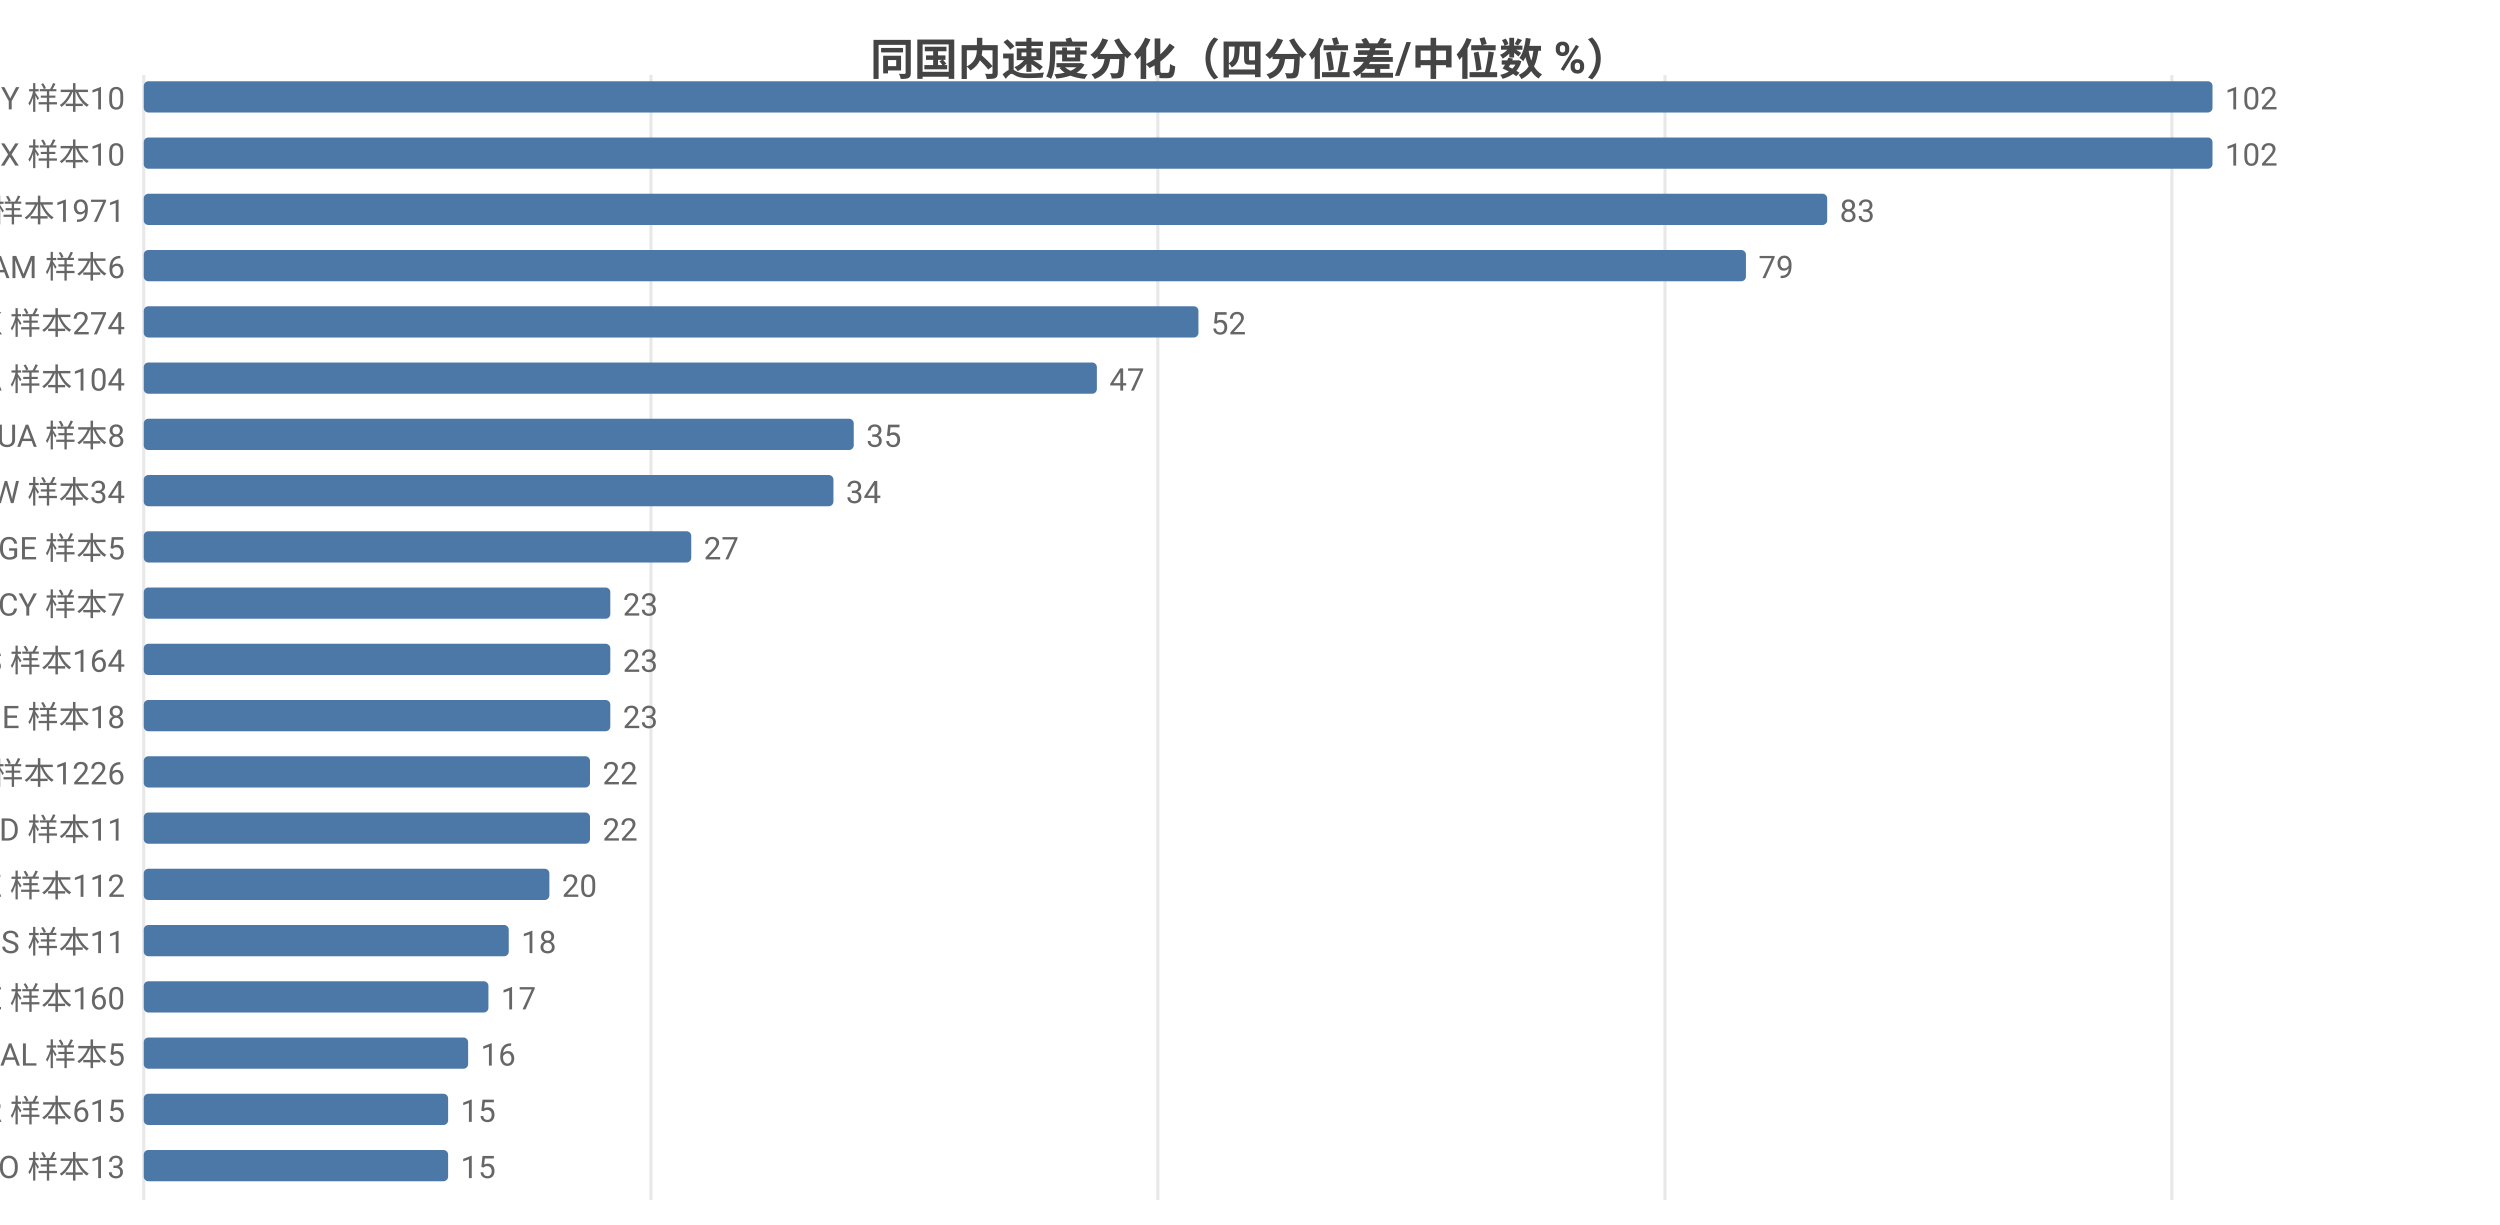
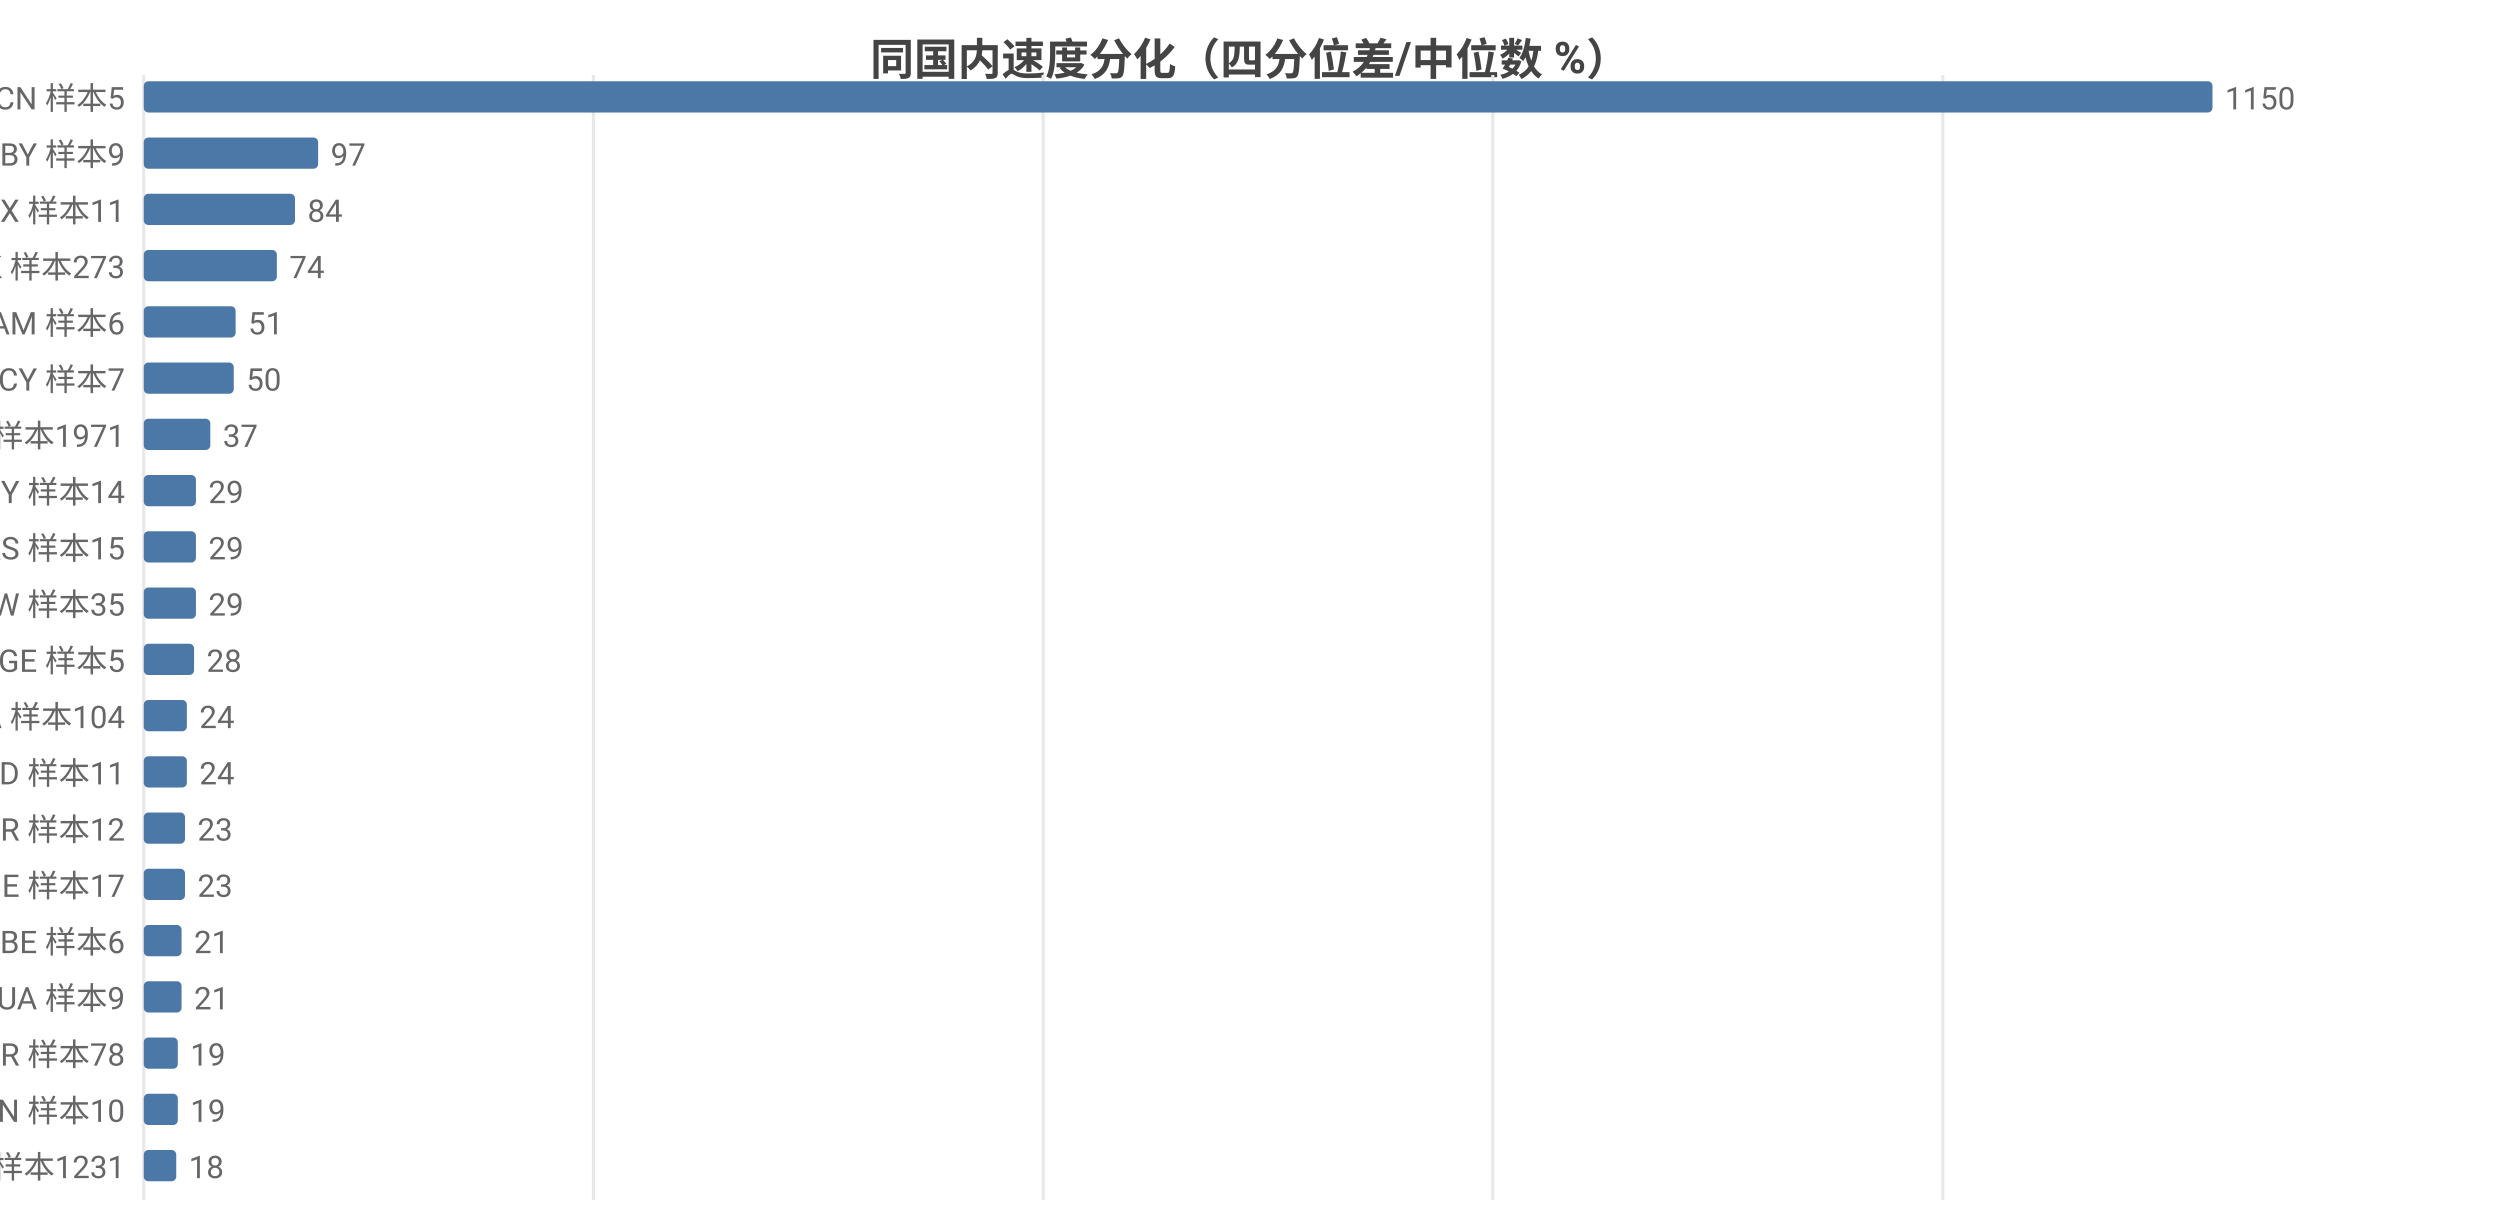
<svg xmlns="http://www.w3.org/2000/svg" width="800" height="392" viewBox="0 0 800 392">
  <rect width="800" height="392" fill="#ffffff" />
  <style>text{font-family:system-ui,-apple-system,'Segoe UI',Roboto,'PingFang SC','Microsoft YaHei','Noto Sans CJK SC',sans-serif}.g{stroke:#e8e8e8;stroke-width:1}.a{stroke:#999;stroke-width:1}.t{font-size:10px;fill:#666}.m{font-size:10px;text-anchor:middle;fill:#666}.e{font-size:10px;text-anchor:end;fill:#666}.l{font-size:11px;fill:#333}.tt{font-size:14px;font-weight:600;text-anchor:middle;fill:#444}.em{font-size:13px;text-anchor:middle;fill:#999}</style>
  <text class="tt" x="400.0" y="24">同国内速度分化（四分位差/中位数 %）</text>
  <line class="g" x1="46" y1="24" x2="46" y2="384" />
-   <line class="g" x1="208.3" y1="24" x2="208.3" y2="384" />
-   <line class="g" x1="370.5" y1="24" x2="370.5" y2="384" />
-   <line class="g" x1="532.8" y1="24" x2="532.8" y2="384" />
-   <line class="g" x1="695.0" y1="24" x2="695.0" y2="384" />
-   <text class="e" x="40" y="35">BY 样本10</text>
+   <line class="g" x1="189.9" y1="24" x2="189.9" y2="384" />
+   <line class="g" x1="333.8" y1="24" x2="333.8" y2="384" />
+   <line class="g" x1="477.7" y1="24" x2="477.7" y2="384" />
+   <line class="g" x1="621.7" y1="24" x2="621.7" y2="384" />
+   <text class="e" x="40" y="35">CN 样本5</text>
  <rect x="46" y="26" width="662" height="10" fill="#4c78a8" rx="1.5" />
-   <text class="t" x="712" y="35">102</text>
-   <text class="e" x="40" y="53">MX 样本10</text>
-   <rect x="46" y="44" width="662" height="10" fill="#4c78a8" rx="1.5" />
-   <text class="t" x="712" y="53">102</text>
-   <text class="e" x="40" y="71">US 样本1971</text>
-   <rect x="46" y="62" width="538.7" height="10" fill="#4c78a8" rx="1.5" />
-   <text class="t" x="588.7" y="71">83</text>
-   <text class="e" x="40" y="89">AM 样本6</text>
-   <rect x="46" y="80" width="512.7" height="10" fill="#4c78a8" rx="1.5" />
-   <text class="t" x="562.7" y="89">79</text>
-   <text class="e" x="40" y="107">HK 样本274</text>
-   <rect x="46" y="98" width="337.5" height="10" fill="#4c78a8" rx="1.5" />
-   <text class="t" x="387.5" y="107">52</text>
-   <text class="e" x="40" y="125">CA 样本104</text>
-   <rect x="46" y="116" width="305.0" height="10" fill="#4c78a8" rx="1.5" />
-   <text class="t" x="355.0" y="125">47</text>
-   <text class="e" x="40" y="143">UA 样本8</text>
-   <rect x="46" y="134" width="227.2" height="10" fill="#4c78a8" rx="1.5" />
-   <text class="t" x="277.2" y="143">35</text>
-   <text class="e" x="40" y="161">TW 样本34</text>
-   <rect x="46" y="152" width="220.7" height="10" fill="#4c78a8" rx="1.5" />
-   <text class="t" x="270.7" y="161">34</text>
-   <text class="e" x="40" y="179">GE 样本5</text>
-   <rect x="46" y="170" width="175.2" height="10" fill="#4c78a8" rx="1.5" />
-   <text class="t" x="225.2" y="179">27</text>
-   <text class="e" x="40" y="197">CY 样本7</text>
-   <rect x="46" y="188" width="149.3" height="10" fill="#4c78a8" rx="1.5" />
-   <text class="t" x="199.3" y="197">23</text>
-   <text class="e" x="40" y="215">ES 样本164</text>
-   <rect x="46" y="206" width="149.3" height="10" fill="#4c78a8" rx="1.5" />
-   <text class="t" x="199.3" y="215">23</text>
-   <text class="e" x="40" y="233">IE 样本18</text>
-   <rect x="46" y="224" width="149.3" height="10" fill="#4c78a8" rx="1.5" />
-   <text class="t" x="199.3" y="233">23</text>
-   <text class="e" x="40" y="251">GB 样本1226</text>
-   <rect x="46" y="242" width="142.8" height="10" fill="#4c78a8" rx="1.5" />
-   <text class="t" x="192.8" y="251">22</text>
-   <text class="e" x="40" y="269">ID 样本11</text>
-   <rect x="46" y="260" width="142.8" height="10" fill="#4c78a8" rx="1.5" />
-   <text class="t" x="192.8" y="269">22</text>
-   <text class="e" x="40" y="287">KZ 样本112</text>
-   <rect x="46" y="278" width="129.8" height="10" fill="#4c78a8" rx="1.5" />
-   <text class="t" x="179.8" y="287">20</text>
-   <text class="e" x="40" y="305">IS 样本11</text>
-   <rect x="46" y="296" width="116.8" height="10" fill="#4c78a8" rx="1.5" />
-   <text class="t" x="166.8" y="305">18</text>
-   <text class="e" x="40" y="323">EE 样本160</text>
-   <rect x="46" y="314" width="110.3" height="10" fill="#4c78a8" rx="1.5" />
-   <text class="t" x="160.3" y="323">17</text>
-   <text class="e" x="40" y="341">AL 样本5</text>
-   <rect x="46" y="332" width="103.8" height="10" fill="#4c78a8" rx="1.5" />
-   <text class="t" x="153.8" y="341">16</text>
-   <text class="e" x="40" y="359">FR 样本615</text>
-   <rect x="46" y="350" width="97.4" height="10" fill="#4c78a8" rx="1.5" />
-   <text class="t" x="147.4" y="359">15</text>
-   <text class="e" x="40" y="377">NO 样本13</text>
-   <rect x="46" y="368" width="97.4" height="10" fill="#4c78a8" rx="1.5" />
-   <text class="t" x="147.4" y="377">15</text>
+   <text class="t" x="712" y="35">1150</text>
+   <text class="e" x="40" y="53">BY 样本9</text>
+   <rect x="46" y="44" width="55.8" height="10" fill="#4c78a8" rx="1.5" />
+   <text class="t" x="105.8" y="53">97</text>
+   <text class="e" x="40" y="71">MX 样本11</text>
+   <rect x="46" y="62" width="48.4" height="10" fill="#4c78a8" rx="1.5" />
+   <text class="t" x="98.4" y="71">84</text>
+   <text class="e" x="40" y="89">HK 样本273</text>
+   <rect x="46" y="80" width="42.6" height="10" fill="#4c78a8" rx="1.5" />
+   <text class="t" x="92.6" y="89">74</text>
+   <text class="e" x="40" y="107">AM 样本6</text>
+   <rect x="46" y="98" width="29.4" height="10" fill="#4c78a8" rx="1.5" />
+   <text class="t" x="79.4" y="107">51</text>
+   <text class="e" x="40" y="125">CY 样本7</text>
+   <rect x="46" y="116" width="28.8" height="10" fill="#4c78a8" rx="1.5" />
+   <text class="t" x="78.8" y="125">50</text>
+   <text class="e" x="40" y="143">US 样本1971</text>
+   <rect x="46" y="134" width="21.3" height="10" fill="#4c78a8" rx="1.5" />
+   <text class="t" x="71.3" y="143">37</text>
+   <text class="e" x="40" y="161">MY 样本14</text>
+   <rect x="46" y="152" width="16.7" height="10" fill="#4c78a8" rx="1.5" />
+   <text class="t" x="66.7" y="161">29</text>
+   <text class="e" x="40" y="179">RS 样本15</text>
+   <rect x="46" y="170" width="16.7" height="10" fill="#4c78a8" rx="1.5" />
+   <text class="t" x="66.7" y="179">29</text>
+   <text class="e" x="40" y="197">TW 样本35</text>
+   <rect x="46" y="188" width="16.7" height="10" fill="#4c78a8" rx="1.5" />
+   <text class="t" x="66.7" y="197">29</text>
+   <text class="e" x="40" y="215">GE 样本5</text>
+   <rect x="46" y="206" width="16.1" height="10" fill="#4c78a8" rx="1.5" />
+   <text class="t" x="66.1" y="215">28</text>
+   <text class="e" x="40" y="233">CA 样本104</text>
+   <rect x="46" y="224" width="13.8" height="10" fill="#4c78a8" rx="1.5" />
+   <text class="t" x="63.8" y="233">24</text>
+   <text class="e" x="40" y="251">ID 样本11</text>
+   <rect x="46" y="242" width="13.8" height="10" fill="#4c78a8" rx="1.5" />
+   <text class="t" x="63.8" y="251">24</text>
+   <text class="e" x="40" y="269">BR 样本12</text>
+   <rect x="46" y="260" width="13.2" height="10" fill="#4c78a8" rx="1.5" />
+   <text class="t" x="63.2" y="269">23</text>
+   <text class="e" x="40" y="287">IE 样本17</text>
+   <rect x="46" y="278" width="13.2" height="10" fill="#4c78a8" rx="1.5" />
+   <text class="t" x="63.2" y="287">23</text>
+   <text class="e" x="40" y="305">BE 样本6</text>
+   <rect x="46" y="296" width="12.1" height="10" fill="#4c78a8" rx="1.5" />
+   <text class="t" x="62.1" y="305">21</text>
+   <text class="e" x="40" y="323">UA 样本9</text>
+   <rect x="46" y="314" width="12.1" height="10" fill="#4c78a8" rx="1.5" />
+   <text class="t" x="62.1" y="323">21</text>
+   <text class="e" x="40" y="341">KR 样本78</text>
+   <rect x="46" y="332" width="10.9" height="10" fill="#4c78a8" rx="1.5" />
+   <text class="t" x="60.9" y="341">19</text>
+   <text class="e" x="40" y="359">VN 样本10</text>
+   <rect x="46" y="350" width="10.9" height="10" fill="#4c78a8" rx="1.5" />
+   <text class="t" x="60.9" y="359">19</text>
+   <text class="e" x="40" y="377">GB 样本1231</text>
+   <rect x="46" y="368" width="10.4" height="10" fill="#4c78a8" rx="1.5" />
+   <text class="t" x="60.4" y="377">18</text>
</svg>
